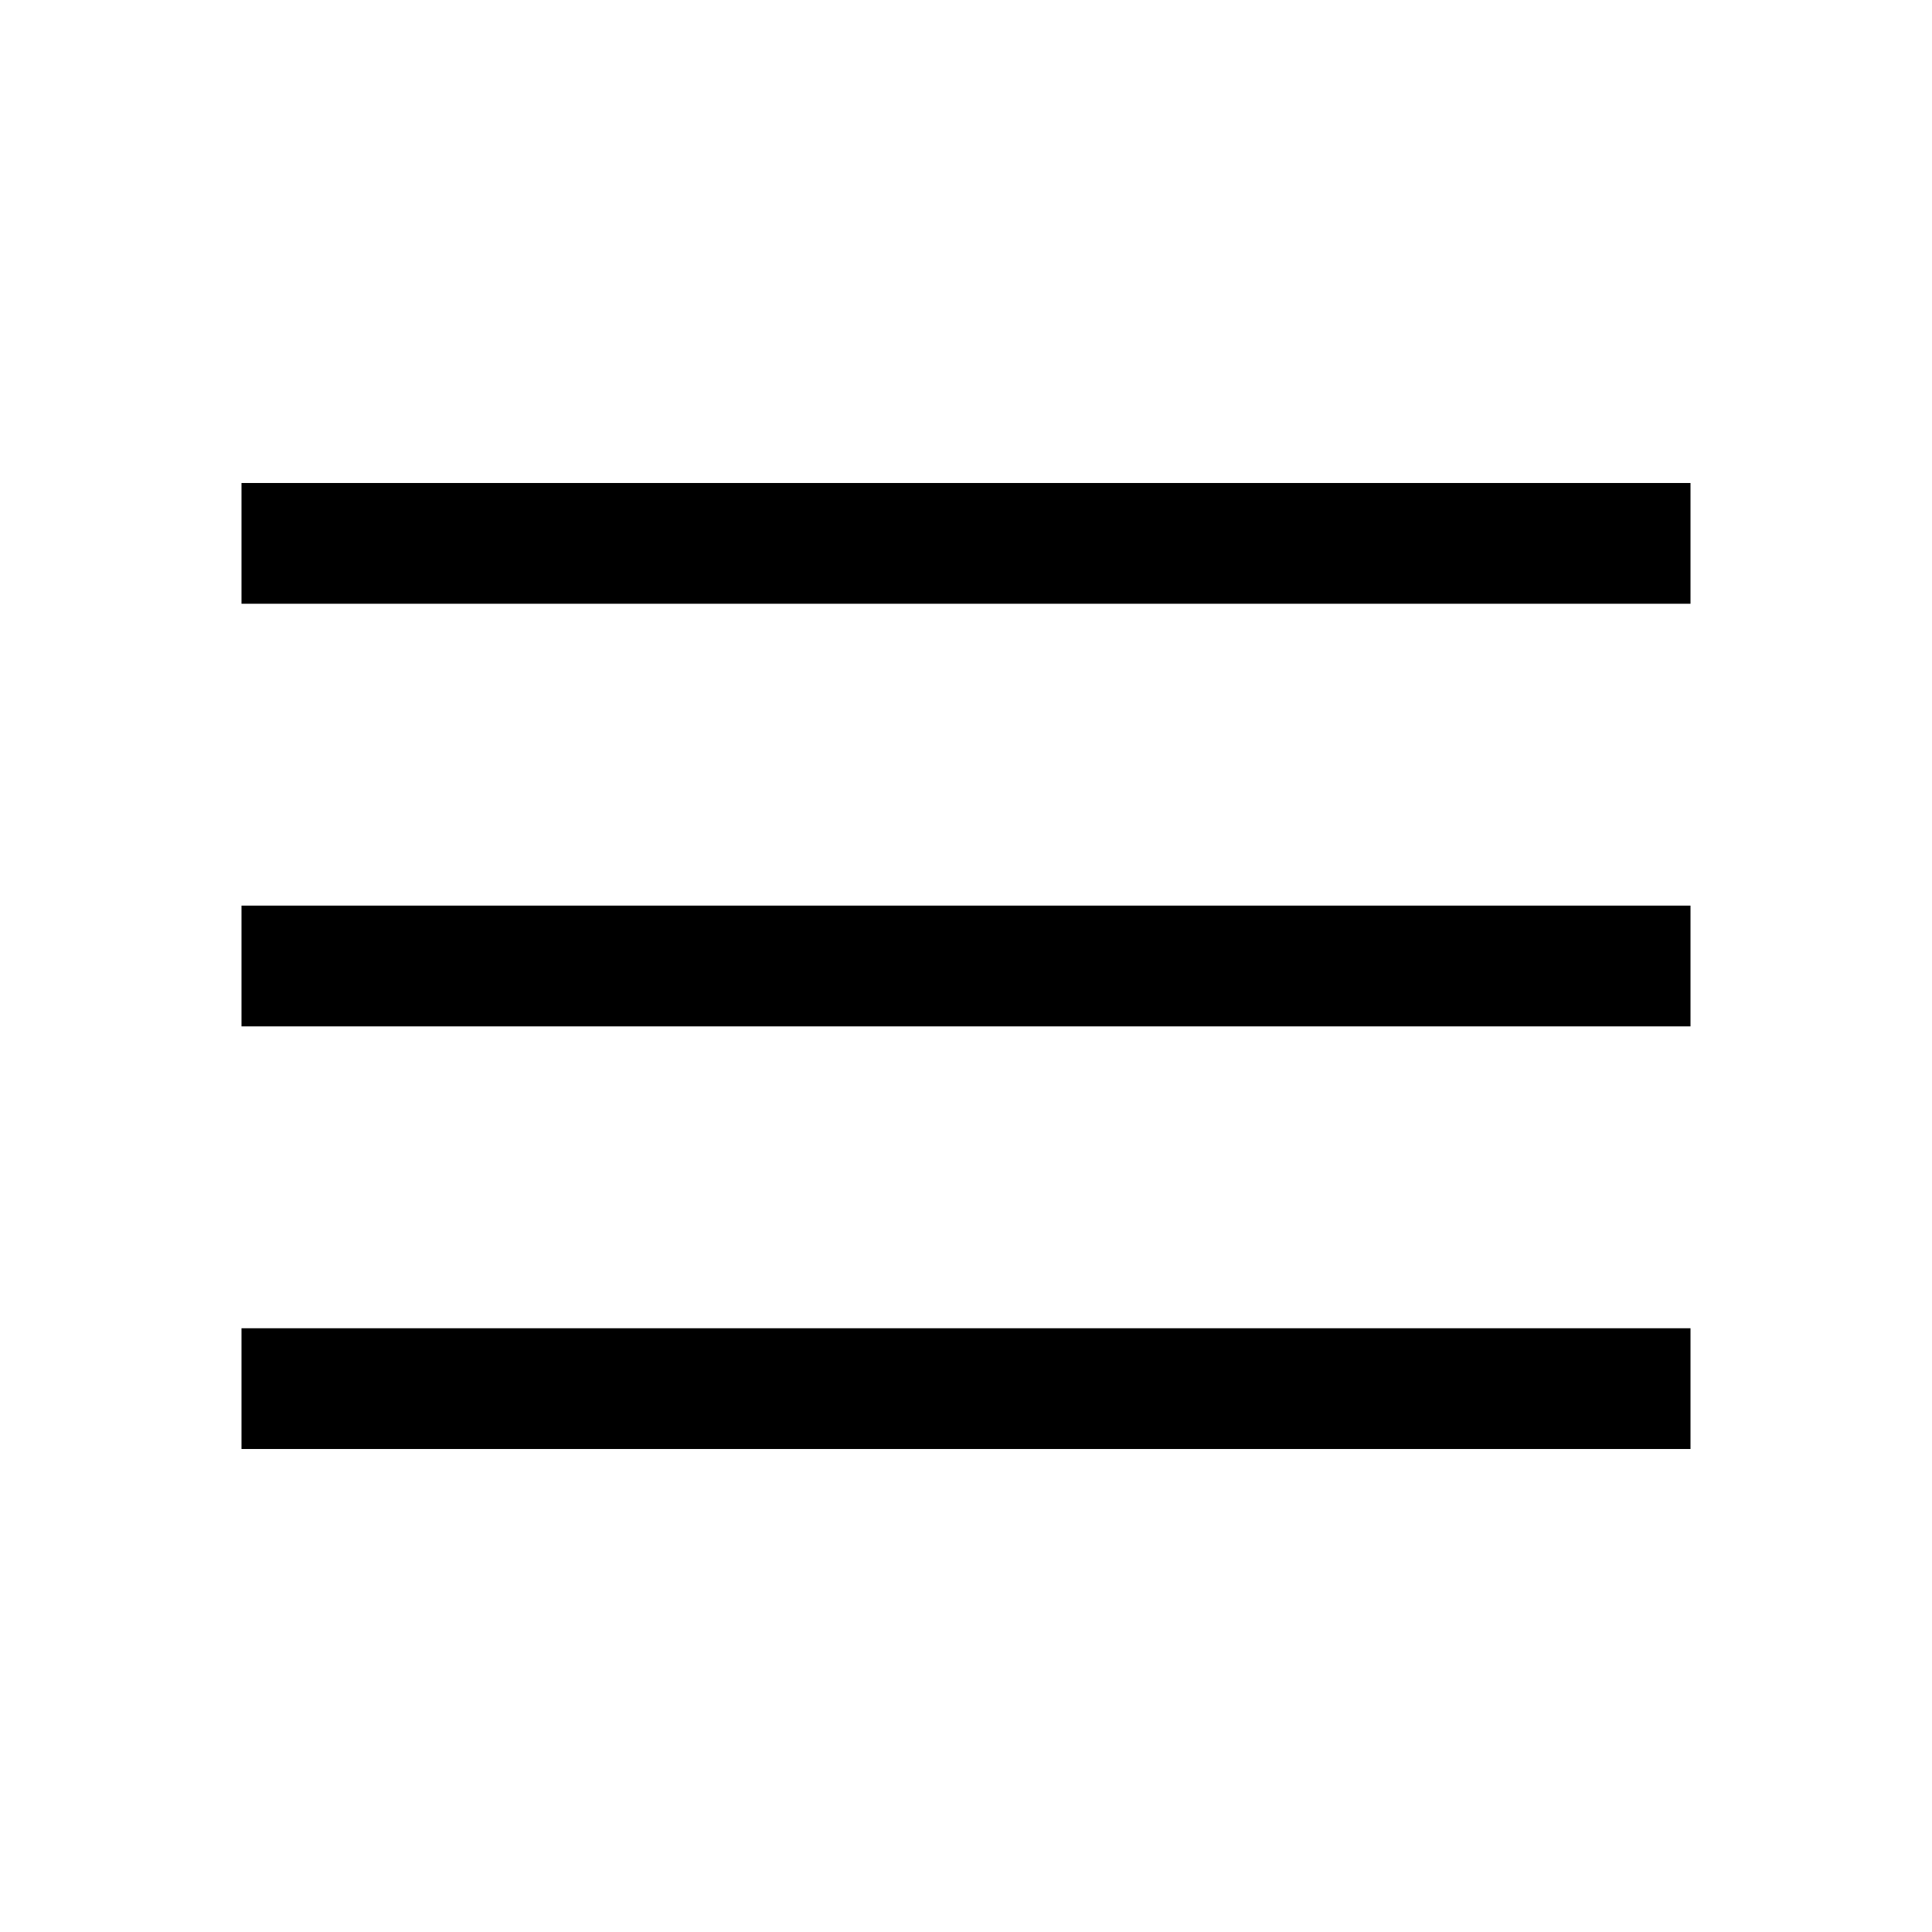
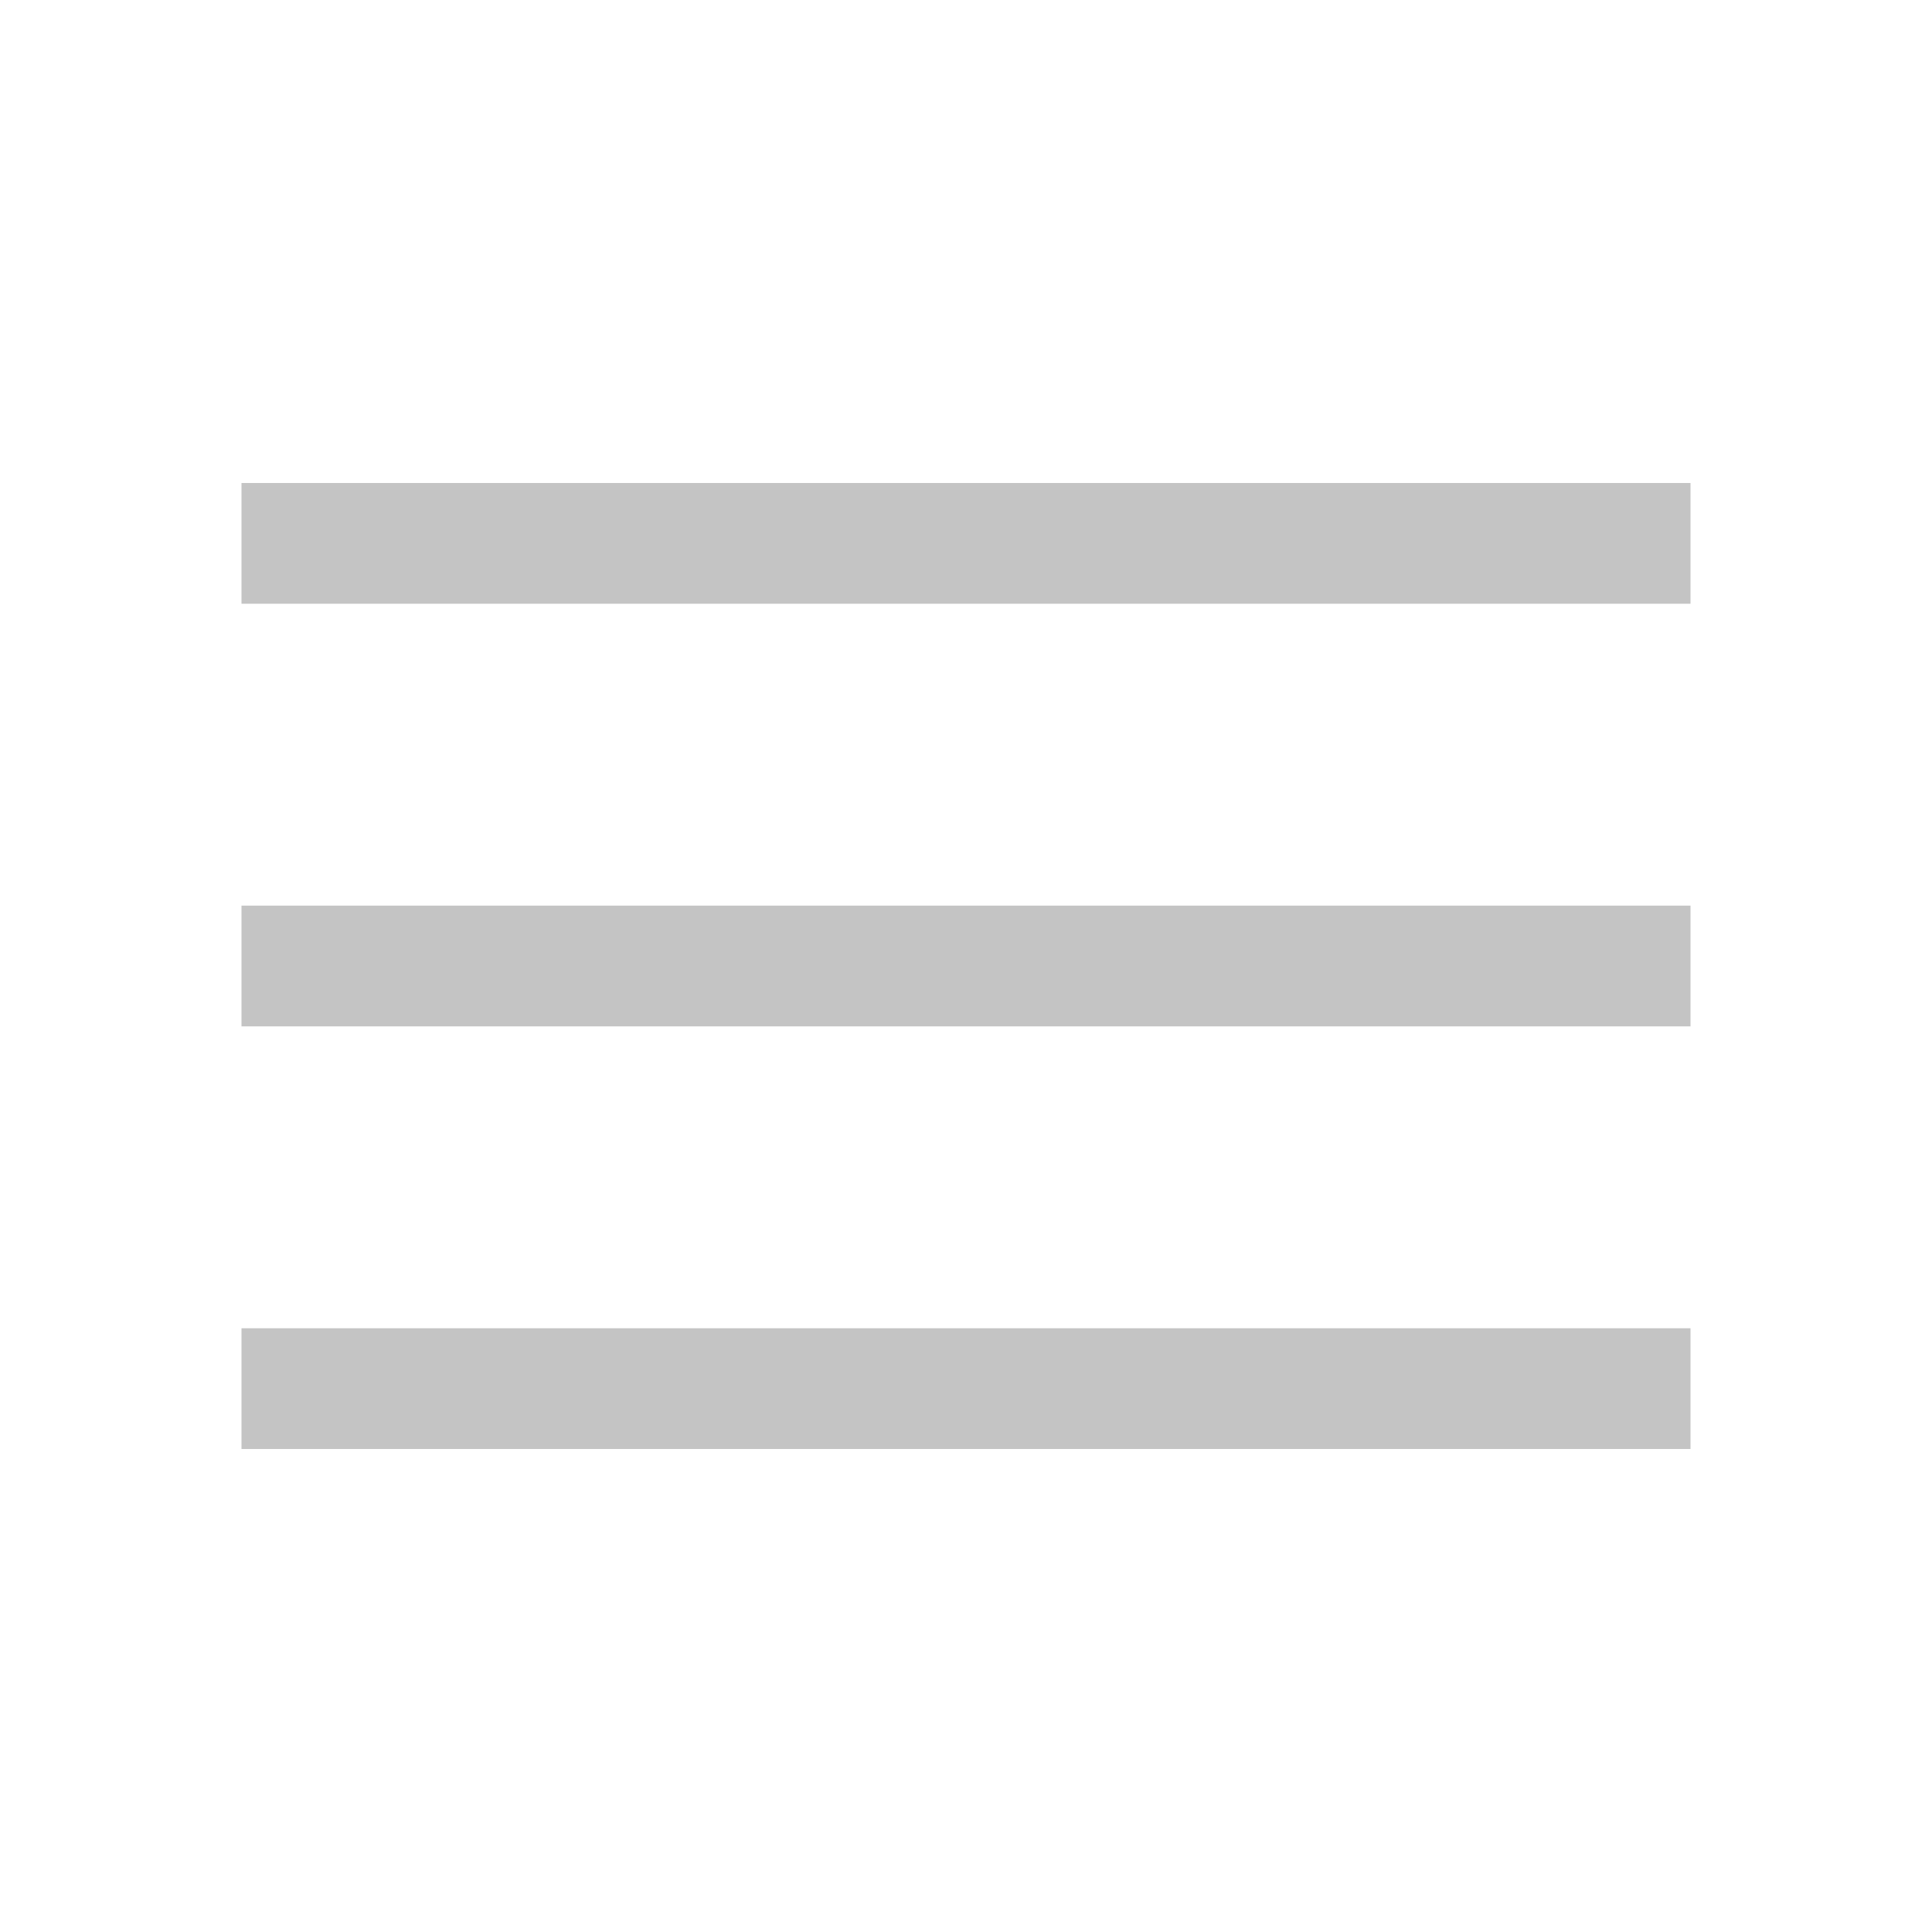
- <svg xmlns="http://www.w3.org/2000/svg" height="48" viewBox="0 96 960 960" width="48">
+ <svg xmlns="http://www.w3.org/2000/svg" fill="#C4C4C4" height="48" viewBox="0 96 960 960" width="48">
  <path d="M120 816v-60h720v60H120Zm0-210v-60h720v60H120Zm0-210v-60h720v60H120Z" />
</svg>
